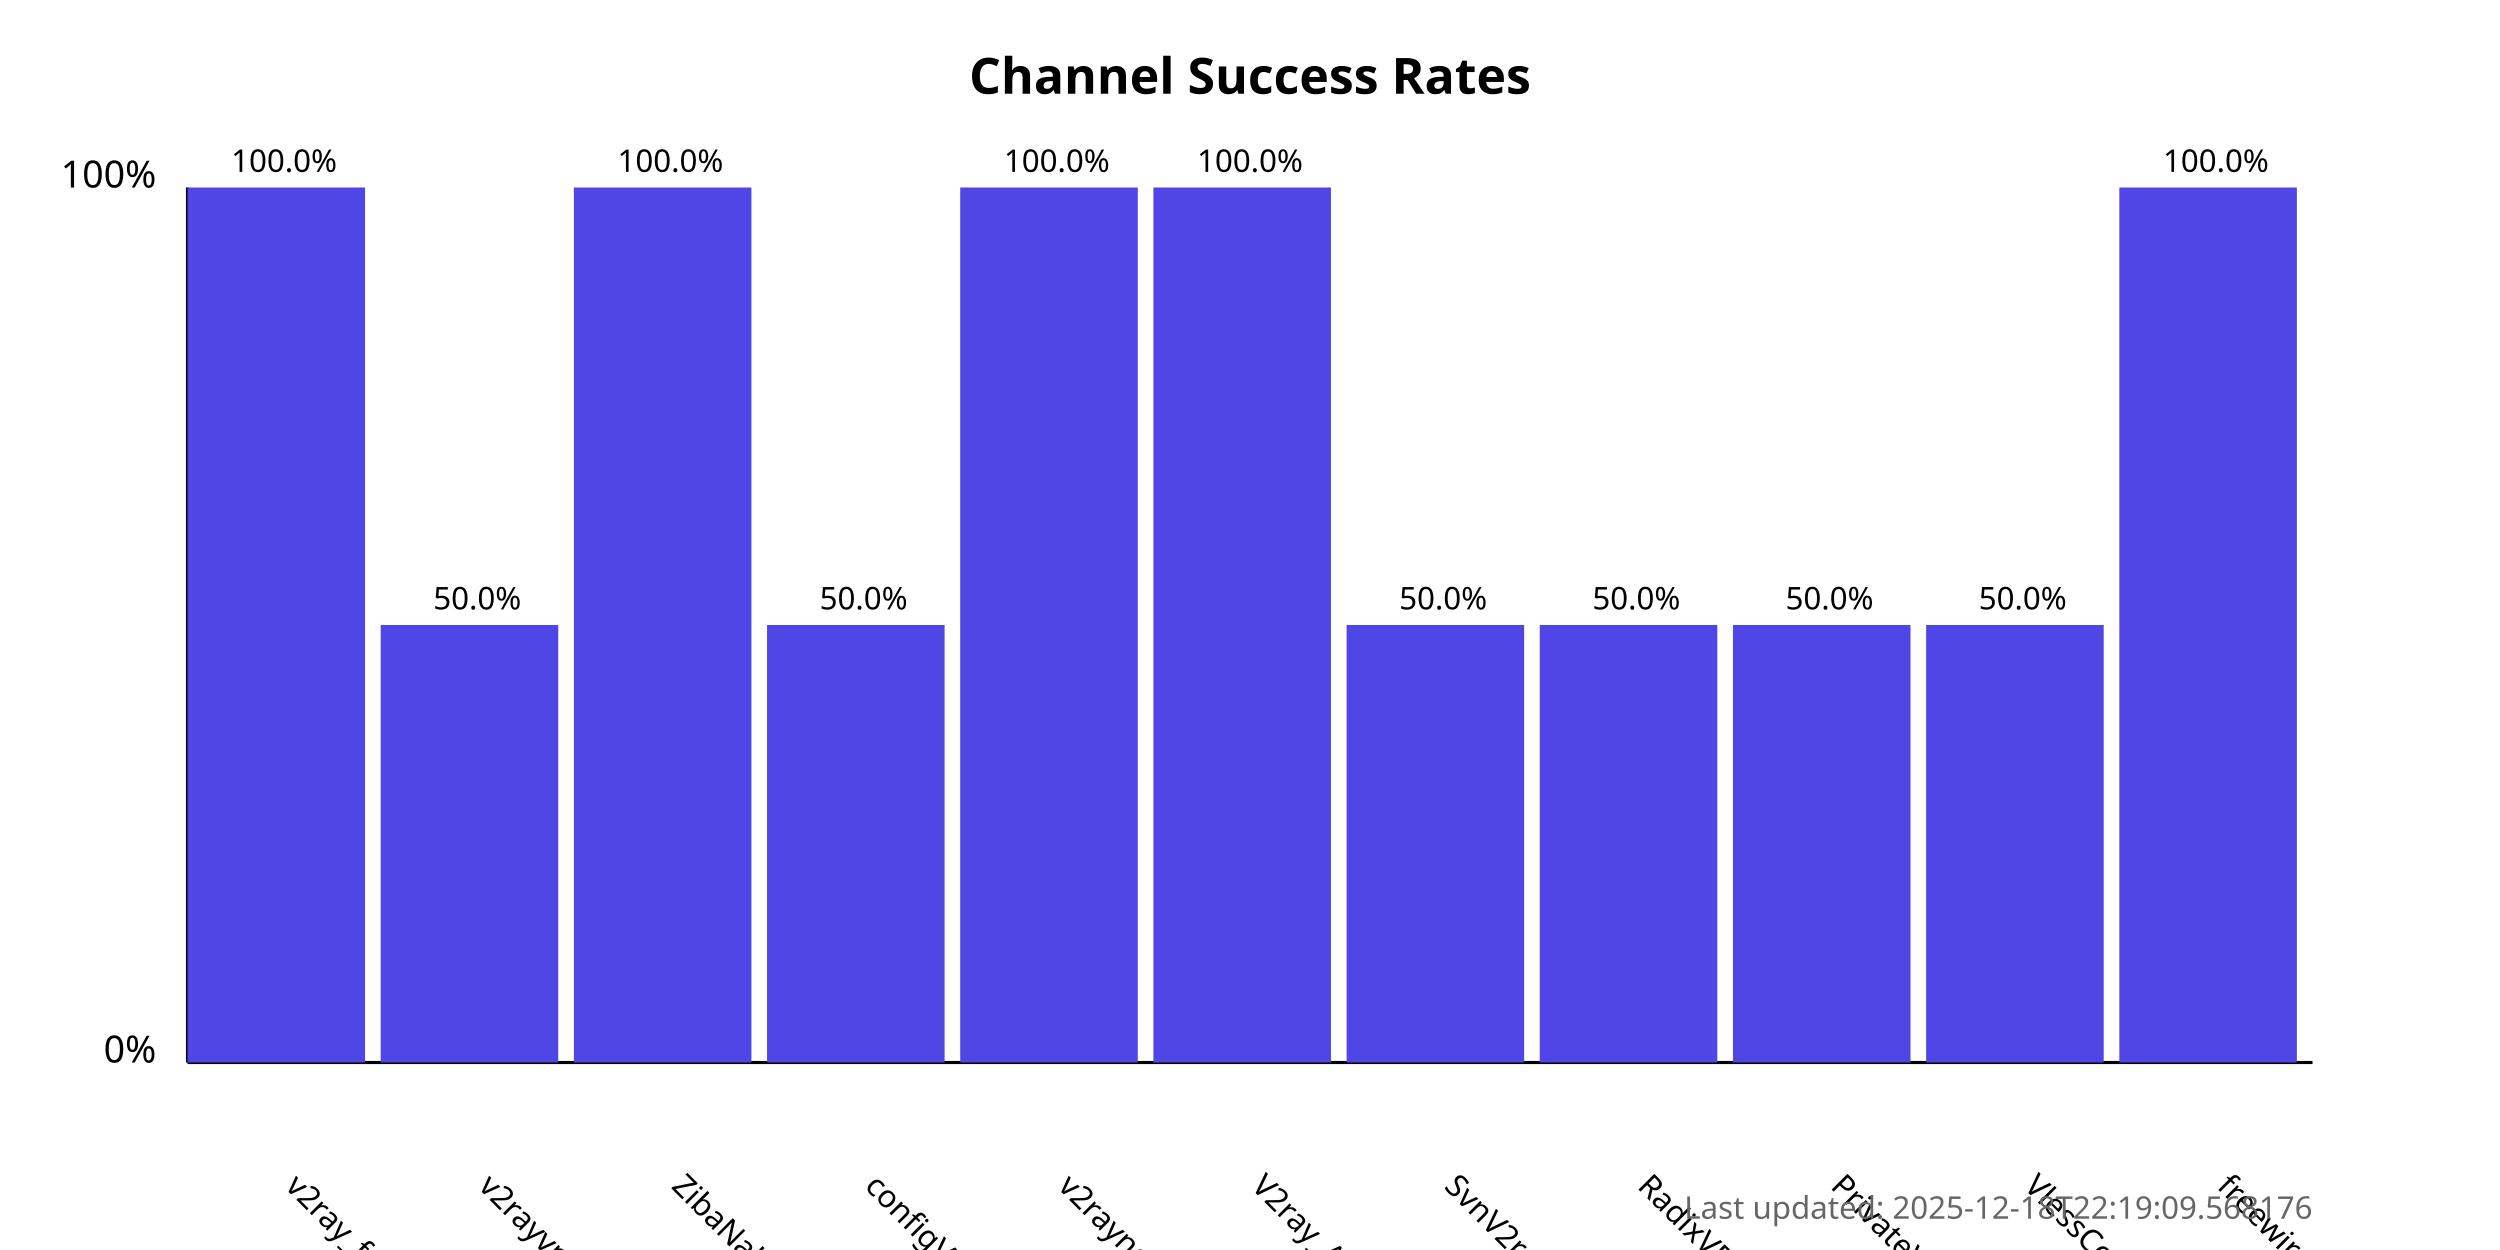
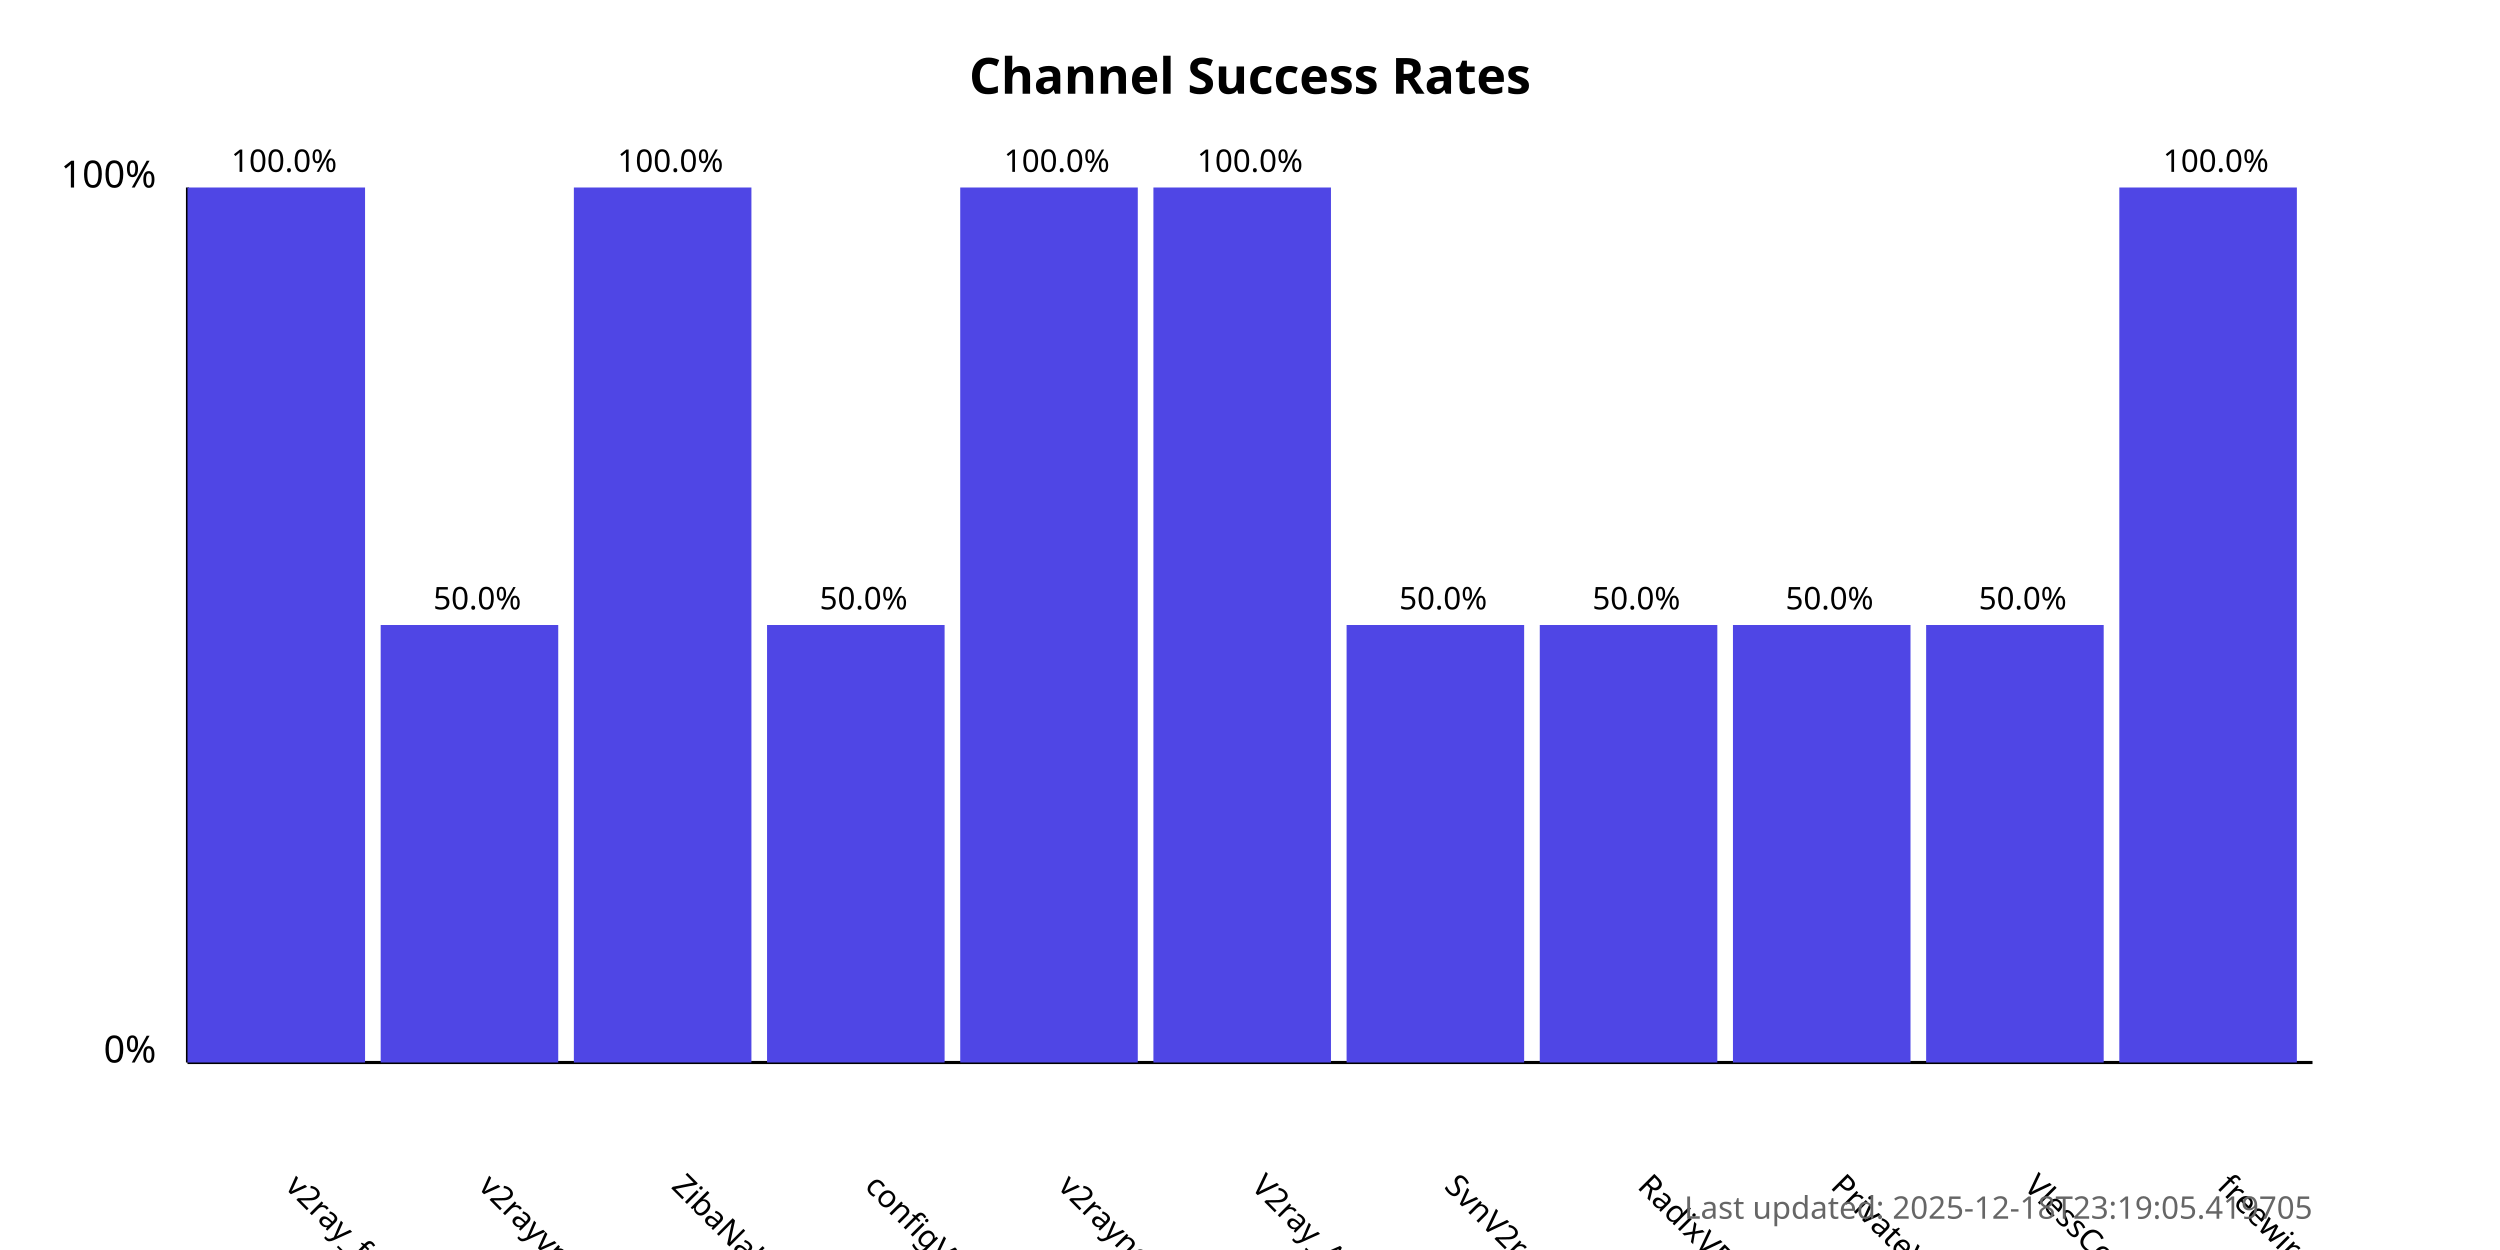
<svg xmlns="http://www.w3.org/2000/svg" width="800" height="400">
  <style>
            .chart-title { font: bold 16px sans-serif; }
            .axis-label { font: 12px sans-serif; }
            .tick-label { font: 10px sans-serif; }
            .bar { fill: #4f46e5; }
            .bar:hover { fill: #6366f1; }
            .timestamp { font: 10px sans-serif; fill: #666; }
        </style>
  <text x="400.0" y="30" text-anchor="middle" class="chart-title">
            Channel Success Rates
        </text>
  <line x1="60" y1="340" x2="60" y2="60" stroke="black" stroke-width="1" />
  <line x1="60" y1="340" x2="740" y2="340" stroke="black" stroke-width="1" />
  <text x="50" y="340" text-anchor="end" class="axis-label">0%</text>
  <text x="50" y="60" text-anchor="end" class="axis-label">100%</text>
  <g>
    <rect x="60" y="60.0" width="56.818" height="280.0" class="bar" />
    <text x="90.909" y="380" transform="rotate(45, 90.90909, 380)" text-anchor="start" class="tick-label">
                v2ray_free_conf
            </text>
    <text x="90.909" y="55.0" text-anchor="middle" class="tick-label">
                100.0%
            </text>
  </g>
  <g>
    <rect x="121.818" y="200.0" width="56.818" height="140.0" class="bar" />
    <text x="152.727" y="380" transform="rotate(45, 152.7273, 380)" text-anchor="start" class="tick-label">
                v2rayvpno
            </text>
    <text x="152.727" y="195.0" text-anchor="middle" class="tick-label">
                50.0%
            </text>
  </g>
  <g>
    <rect x="183.636" y="60.0" width="56.818" height="280.0" class="bar" />
    <text x="214.545" y="380" transform="rotate(45, 214.5455, 380)" text-anchor="start" class="tick-label">
                ZibaNabz
            </text>
    <text x="214.545" y="55.0" text-anchor="middle" class="tick-label">
                100.0%
            </text>
  </g>
  <g>
    <rect x="245.455" y="200.0" width="56.818" height="140.0" class="bar" />
    <text x="276.364" y="380" transform="rotate(45, 276.3636, 380)" text-anchor="start" class="tick-label">
                configV2rayForFree
            </text>
    <text x="276.364" y="195.0" text-anchor="middle" class="tick-label">
                50.0%
            </text>
  </g>
  <g>
    <rect x="307.273" y="60.0" width="56.818" height="280.0" class="bar" />
    <text x="338.182" y="380" transform="rotate(45, 338.1818, 380)" text-anchor="start" class="tick-label">
                v2rayngvpn
            </text>
    <text x="338.182" y="55.0" text-anchor="middle" class="tick-label">
                100.0%
            </text>
  </g>
  <g>
    <rect x="369.091" y="60.0" width="56.818" height="280.0" class="bar" />
    <text x="400.0" y="380" transform="rotate(45, 400.0, 380)" text-anchor="start" class="tick-label">
                V2ray_Alpha
            </text>
    <text x="400.0" y="55.0" text-anchor="middle" class="tick-label">
                100.0%
            </text>
  </g>
  <g>
    <rect x="430.909" y="200.0" width="56.818" height="140.0" class="bar" />
    <text x="461.818" y="380" transform="rotate(45, 461.8182, 380)" text-anchor="start" class="tick-label">
                SvnV2ray
            </text>
    <text x="461.818" y="195.0" text-anchor="middle" class="tick-label">
                50.0%
            </text>
  </g>
  <g>
    <rect x="492.727" y="200.0" width="56.818" height="140.0" class="bar" />
    <text x="523.636" y="380" transform="rotate(45, 523.6364, 380)" text-anchor="start" class="tick-label">
                RadixVPN
            </text>
    <text x="523.636" y="195.0" text-anchor="middle" class="tick-label">
                50.0%
            </text>
  </g>
  <g>
    <rect x="554.545" y="200.0" width="56.818" height="140.0" class="bar" />
    <text x="585.455" y="380" transform="rotate(45, 585.4545, 380)" text-anchor="start" class="tick-label">
                PrivateVPNs
            </text>
    <text x="585.455" y="195.0" text-anchor="middle" class="tick-label">
                50.0%
            </text>
  </g>
  <g>
    <rect x="616.364" y="200.0" width="56.818" height="140.0" class="bar" />
    <text x="647.273" y="380" transform="rotate(45, 647.2727, 380)" text-anchor="start" class="tick-label">
                VlessConfig
            </text>
    <text x="647.273" y="195.0" text-anchor="middle" class="tick-label">
                50.0%
            </text>
  </g>
  <g>
    <rect x="678.182" y="60.0" width="56.818" height="280.0" class="bar" />
    <text x="709.091" y="380" transform="rotate(45, 709.0909, 380)" text-anchor="start" class="tick-label">
                freewireguard
            </text>
    <text x="709.091" y="55.0" text-anchor="middle" class="tick-label">
                100.0%
            </text>
  </g>
  <text x="740" y="390" text-anchor="end" class="timestamp">
-             Last updated: 2025-12-18T22:19:09.568176
+             Last updated: 2025-12-18T23:19:05.419705
        </text>
</svg>
